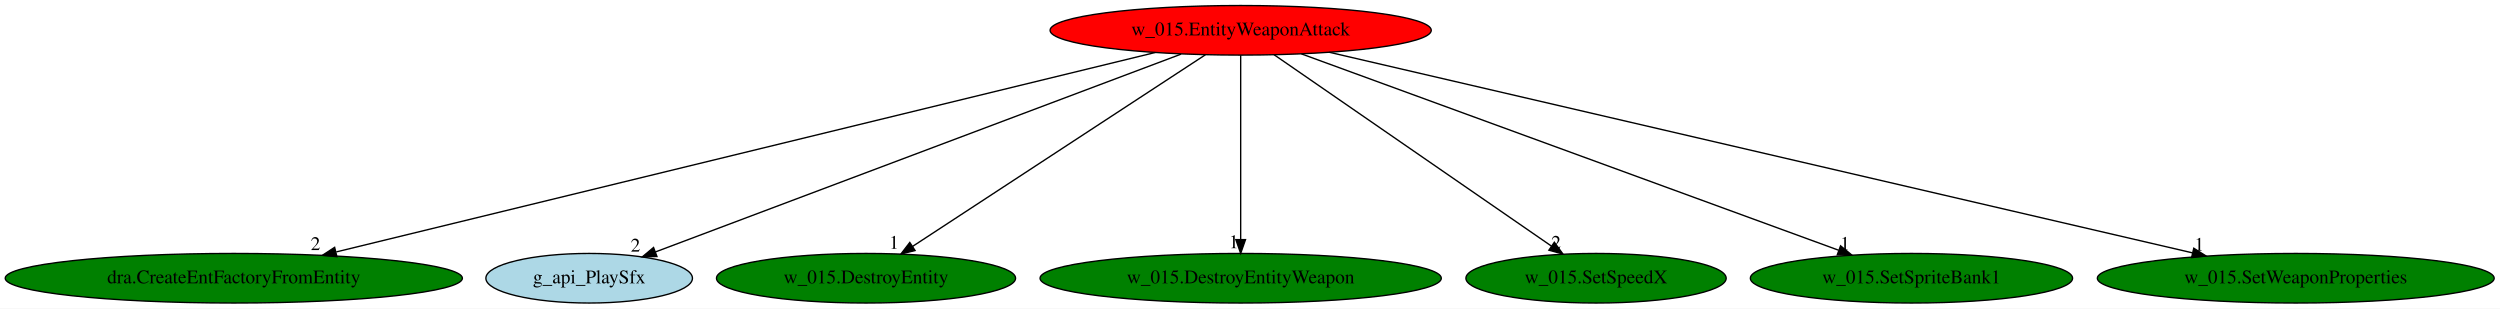
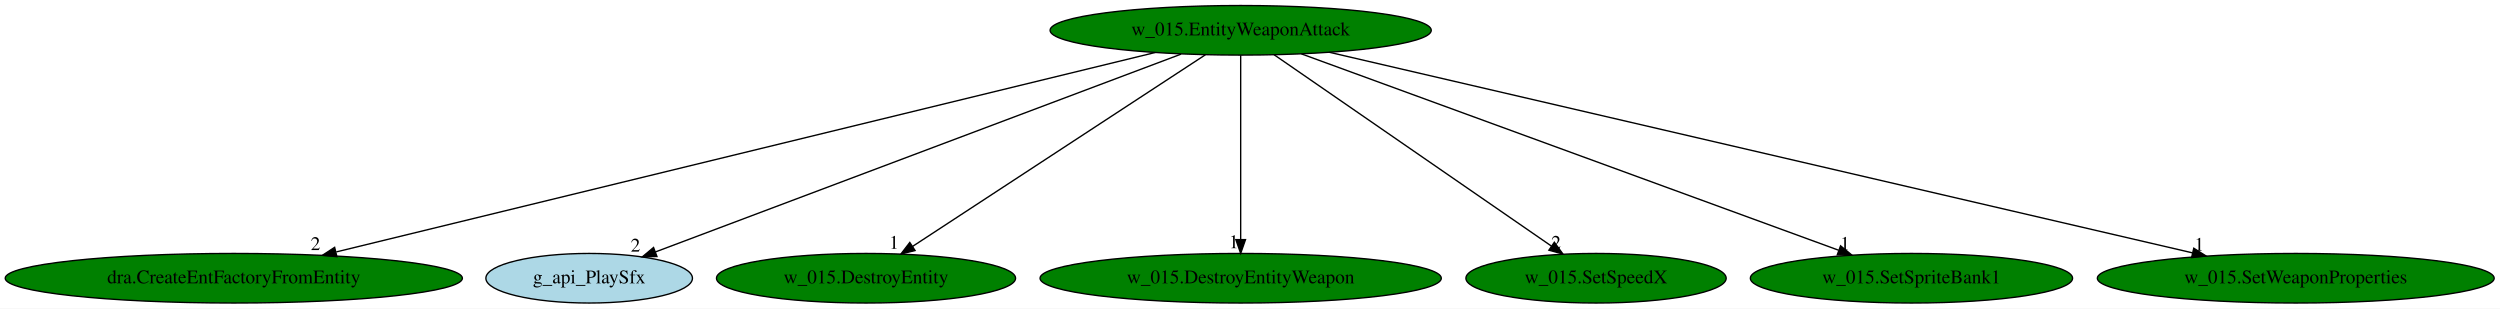
<svg xmlns="http://www.w3.org/2000/svg" xmlns:xlink="http://www.w3.org/1999/xlink" width="1815pt" height="224pt" viewBox="0.00 0.00 1815.02 224.00">
  <g id="graph0" class="graph" transform="scale(1 1) rotate(0) translate(4 220)">
    <polygon fill="white" stroke="transparent" points="-4,4 -4,-220 1811.02,-220 1811.02,4 -4,4" />
    <g id="node1" class="node">
-       <ellipse fill="red" stroke="black" cx="896.74" cy="-198" rx="138.38" ry="18" />
+       <ellipse fill="green" stroke="black" cx="896.74" cy="-198" rx="138.38" ry="18" />
      <text text-anchor="middle" x="896.74" y="-194.3" font-family="Times,serif" font-size="14.00">w_015.EntityWeaponAttack</text>
    </g>
    <g id="node2" class="node">
      <g id="a_node2">
        <a xlink:href="dra.CreateEntFactoryFromEntity.svg" xlink:title="dra.CreateEntFactoryFromEntity">
          <ellipse fill="green" stroke="black" cx="165.74" cy="-18" rx="165.97" ry="18" />
          <text text-anchor="middle" x="165.74" y="-14.3" font-family="Times,serif" font-size="14.00">dra.CreateEntFactoryFromEntity</text>
        </a>
      </g>
    </g>
    <g id="edge1" class="edge">
      <path fill="none" stroke="black" d="M834.73,-181.9C700.74,-149.27 384.66,-72.31 240.16,-37.12" />
      <polygon fill="black" stroke="black" points="240.6,-33.63 230.06,-34.66 238.95,-40.43 240.6,-33.63" />
      <text text-anchor="middle" x="225.06" y="-38.46" font-family="Times,serif" font-size="14.00">2</text>
    </g>
    <g id="node3" class="node">
      <g id="a_node3">
        <a xlink:href="g_api_PlaySfx.svg" xlink:title="g_api_PlaySfx">
          <ellipse fill="lightblue" stroke="black" cx="423.74" cy="-18" rx="74.99" ry="18" />
          <text text-anchor="middle" x="423.74" y="-14.3" font-family="Times,serif" font-size="14.00">g_api_PlaySfx</text>
        </a>
      </g>
    </g>
    <g id="edge2" class="edge">
      <path fill="none" stroke="black" d="M853.51,-180.73C765.07,-147.45 564.07,-71.81 471.74,-37.06" />
      <polygon fill="black" stroke="black" points="472.95,-33.78 462.35,-33.53 470.48,-40.33 472.95,-33.78" />
      <text text-anchor="middle" x="457.35" y="-37.33" font-family="Times,serif" font-size="14.00">2</text>
    </g>
    <g id="node4" class="node">
      <g id="a_node4">
        <a xlink:href="w_015.DestroyEntity.svg" xlink:title="w_015.DestroyEntity">
          <ellipse fill="green" stroke="black" cx="624.74" cy="-18" rx="108.58" ry="18" />
          <text text-anchor="middle" x="624.74" y="-14.3" font-family="Times,serif" font-size="14.00">w_015.DestroyEntity</text>
        </a>
      </g>
    </g>
    <g id="edge3" class="edge">
      <path fill="none" stroke="black" d="M871.15,-180.25C821.81,-147.97 713.56,-77.13 658.43,-41.05" />
      <polygon fill="black" stroke="black" points="660.34,-38.12 650.06,-35.57 656.51,-43.98 660.34,-38.12" />
      <text text-anchor="middle" x="645.06" y="-39.37" font-family="Times,serif" font-size="14.00">1</text>
    </g>
    <g id="node5" class="node">
      <g id="a_node5">
        <a xlink:href="w_015.DestroyEntityWeapon.svg" xlink:title="w_015.DestroyEntityWeapon">
          <ellipse fill="green" stroke="black" cx="896.74" cy="-18" rx="145.67" ry="18" />
          <text text-anchor="middle" x="896.74" y="-14.3" font-family="Times,serif" font-size="14.00">w_015.DestroyEntityWeapon</text>
        </a>
      </g>
    </g>
    <g id="edge4" class="edge">
      <path fill="none" stroke="black" d="M896.74,-179.93C896.74,-148.97 896.74,-83.3 896.74,-46.13" />
      <polygon fill="black" stroke="black" points="900.24,-46.02 896.74,-36.02 893.24,-46.02 900.24,-46.02" />
      <text text-anchor="middle" x="891.74" y="-39.82" font-family="Times,serif" font-size="14.00">1</text>
    </g>
    <g id="node6" class="node">
      <g id="a_node6">
        <a xlink:href="w_015.SetSpeedX.svg" xlink:title="w_015.SetSpeedX">
          <ellipse fill="green" stroke="black" cx="1154.74" cy="-18" rx="94.48" ry="18" />
          <text text-anchor="middle" x="1154.74" y="-14.3" font-family="Times,serif" font-size="14.00">w_015.SetSpeedX</text>
        </a>
      </g>
    </g>
    <g id="edge5" class="edge">
      <path fill="none" stroke="black" d="M921.01,-180.25C967.71,-148.04 1070.06,-77.42 1122.45,-41.27" />
      <polygon fill="black" stroke="black" points="1124.47,-44.13 1130.72,-35.57 1120.5,-38.37 1124.47,-44.13" />
      <text text-anchor="middle" x="1125.72" y="-39.37" font-family="Times,serif" font-size="14.00">2</text>
    </g>
    <g id="node7" class="node">
      <g id="a_node7">
        <a xlink:href="w_015.SetSpriteBank1.svg" xlink:title="w_015.SetSpriteBank1">
          <ellipse fill="green" stroke="black" cx="1383.74" cy="-18" rx="116.98" ry="18" />
          <text text-anchor="middle" x="1383.74" y="-14.3" font-family="Times,serif" font-size="14.00">w_015.SetSpriteBank1</text>
        </a>
      </g>
    </g>
    <g id="edge6" class="edge">
      <path fill="none" stroke="black" d="M940.81,-180.89C1030.57,-148.08 1234.2,-73.65 1330.88,-38.32" />
      <polygon fill="black" stroke="black" points="1332.27,-41.54 1340.46,-34.82 1329.86,-34.96 1332.27,-41.54" />
      <text text-anchor="middle" x="1335.46" y="-38.62" font-family="Times,serif" font-size="14.00">1</text>
    </g>
    <g id="node8" class="node">
      <g id="a_node8">
        <a xlink:href="w_015.SetWeaponProperties.svg" xlink:title="w_015.SetWeaponProperties">
          <ellipse fill="green" stroke="black" cx="1662.74" cy="-18" rx="144.07" ry="18" />
          <text text-anchor="middle" x="1662.74" y="-14.3" font-family="Times,serif" font-size="14.00">w_015.SetWeaponProperties</text>
        </a>
      </g>
    </g>
    <g id="edge7" class="edge">
      <path fill="none" stroke="black" d="M961.05,-182.05C1101.96,-149.31 1437.27,-71.39 1587.58,-36.46" />
      <polygon fill="black" stroke="black" points="1588.7,-39.8 1597.65,-34.13 1587.11,-32.98 1588.7,-39.8" />
      <text text-anchor="middle" x="1592.65" y="-37.93" font-family="Times,serif" font-size="14.00">1</text>
    </g>
  </g>
</svg>
